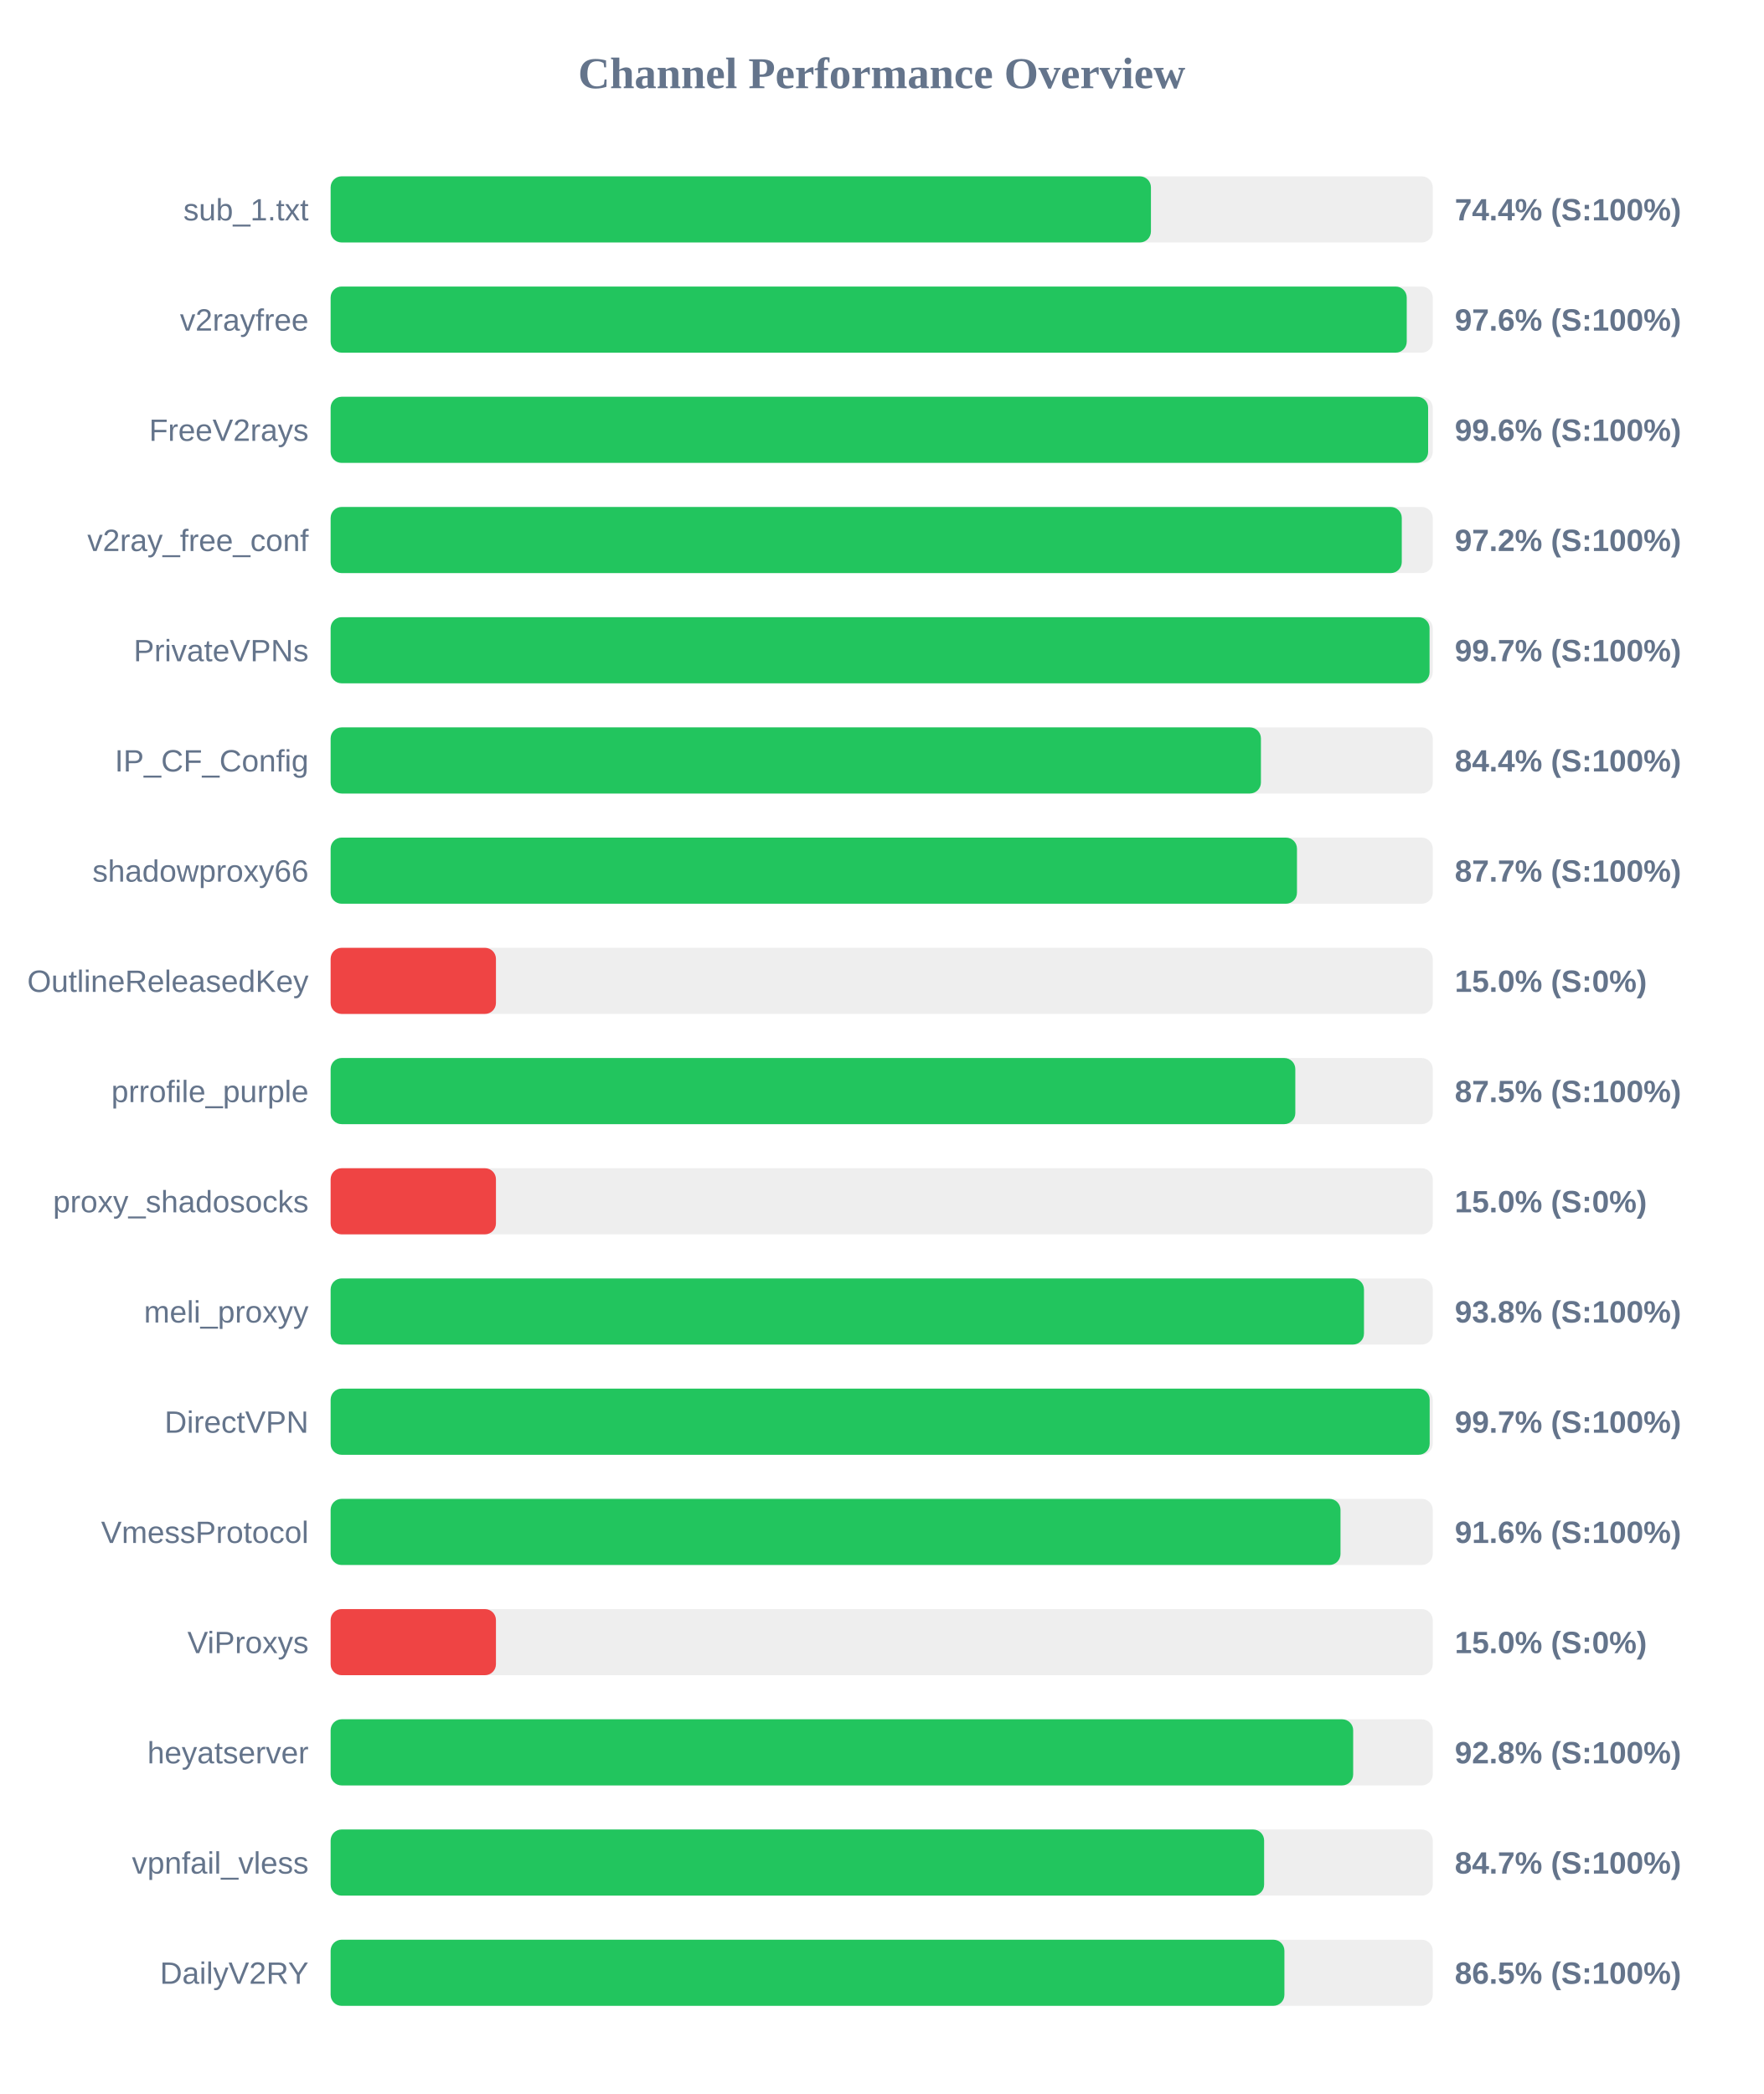
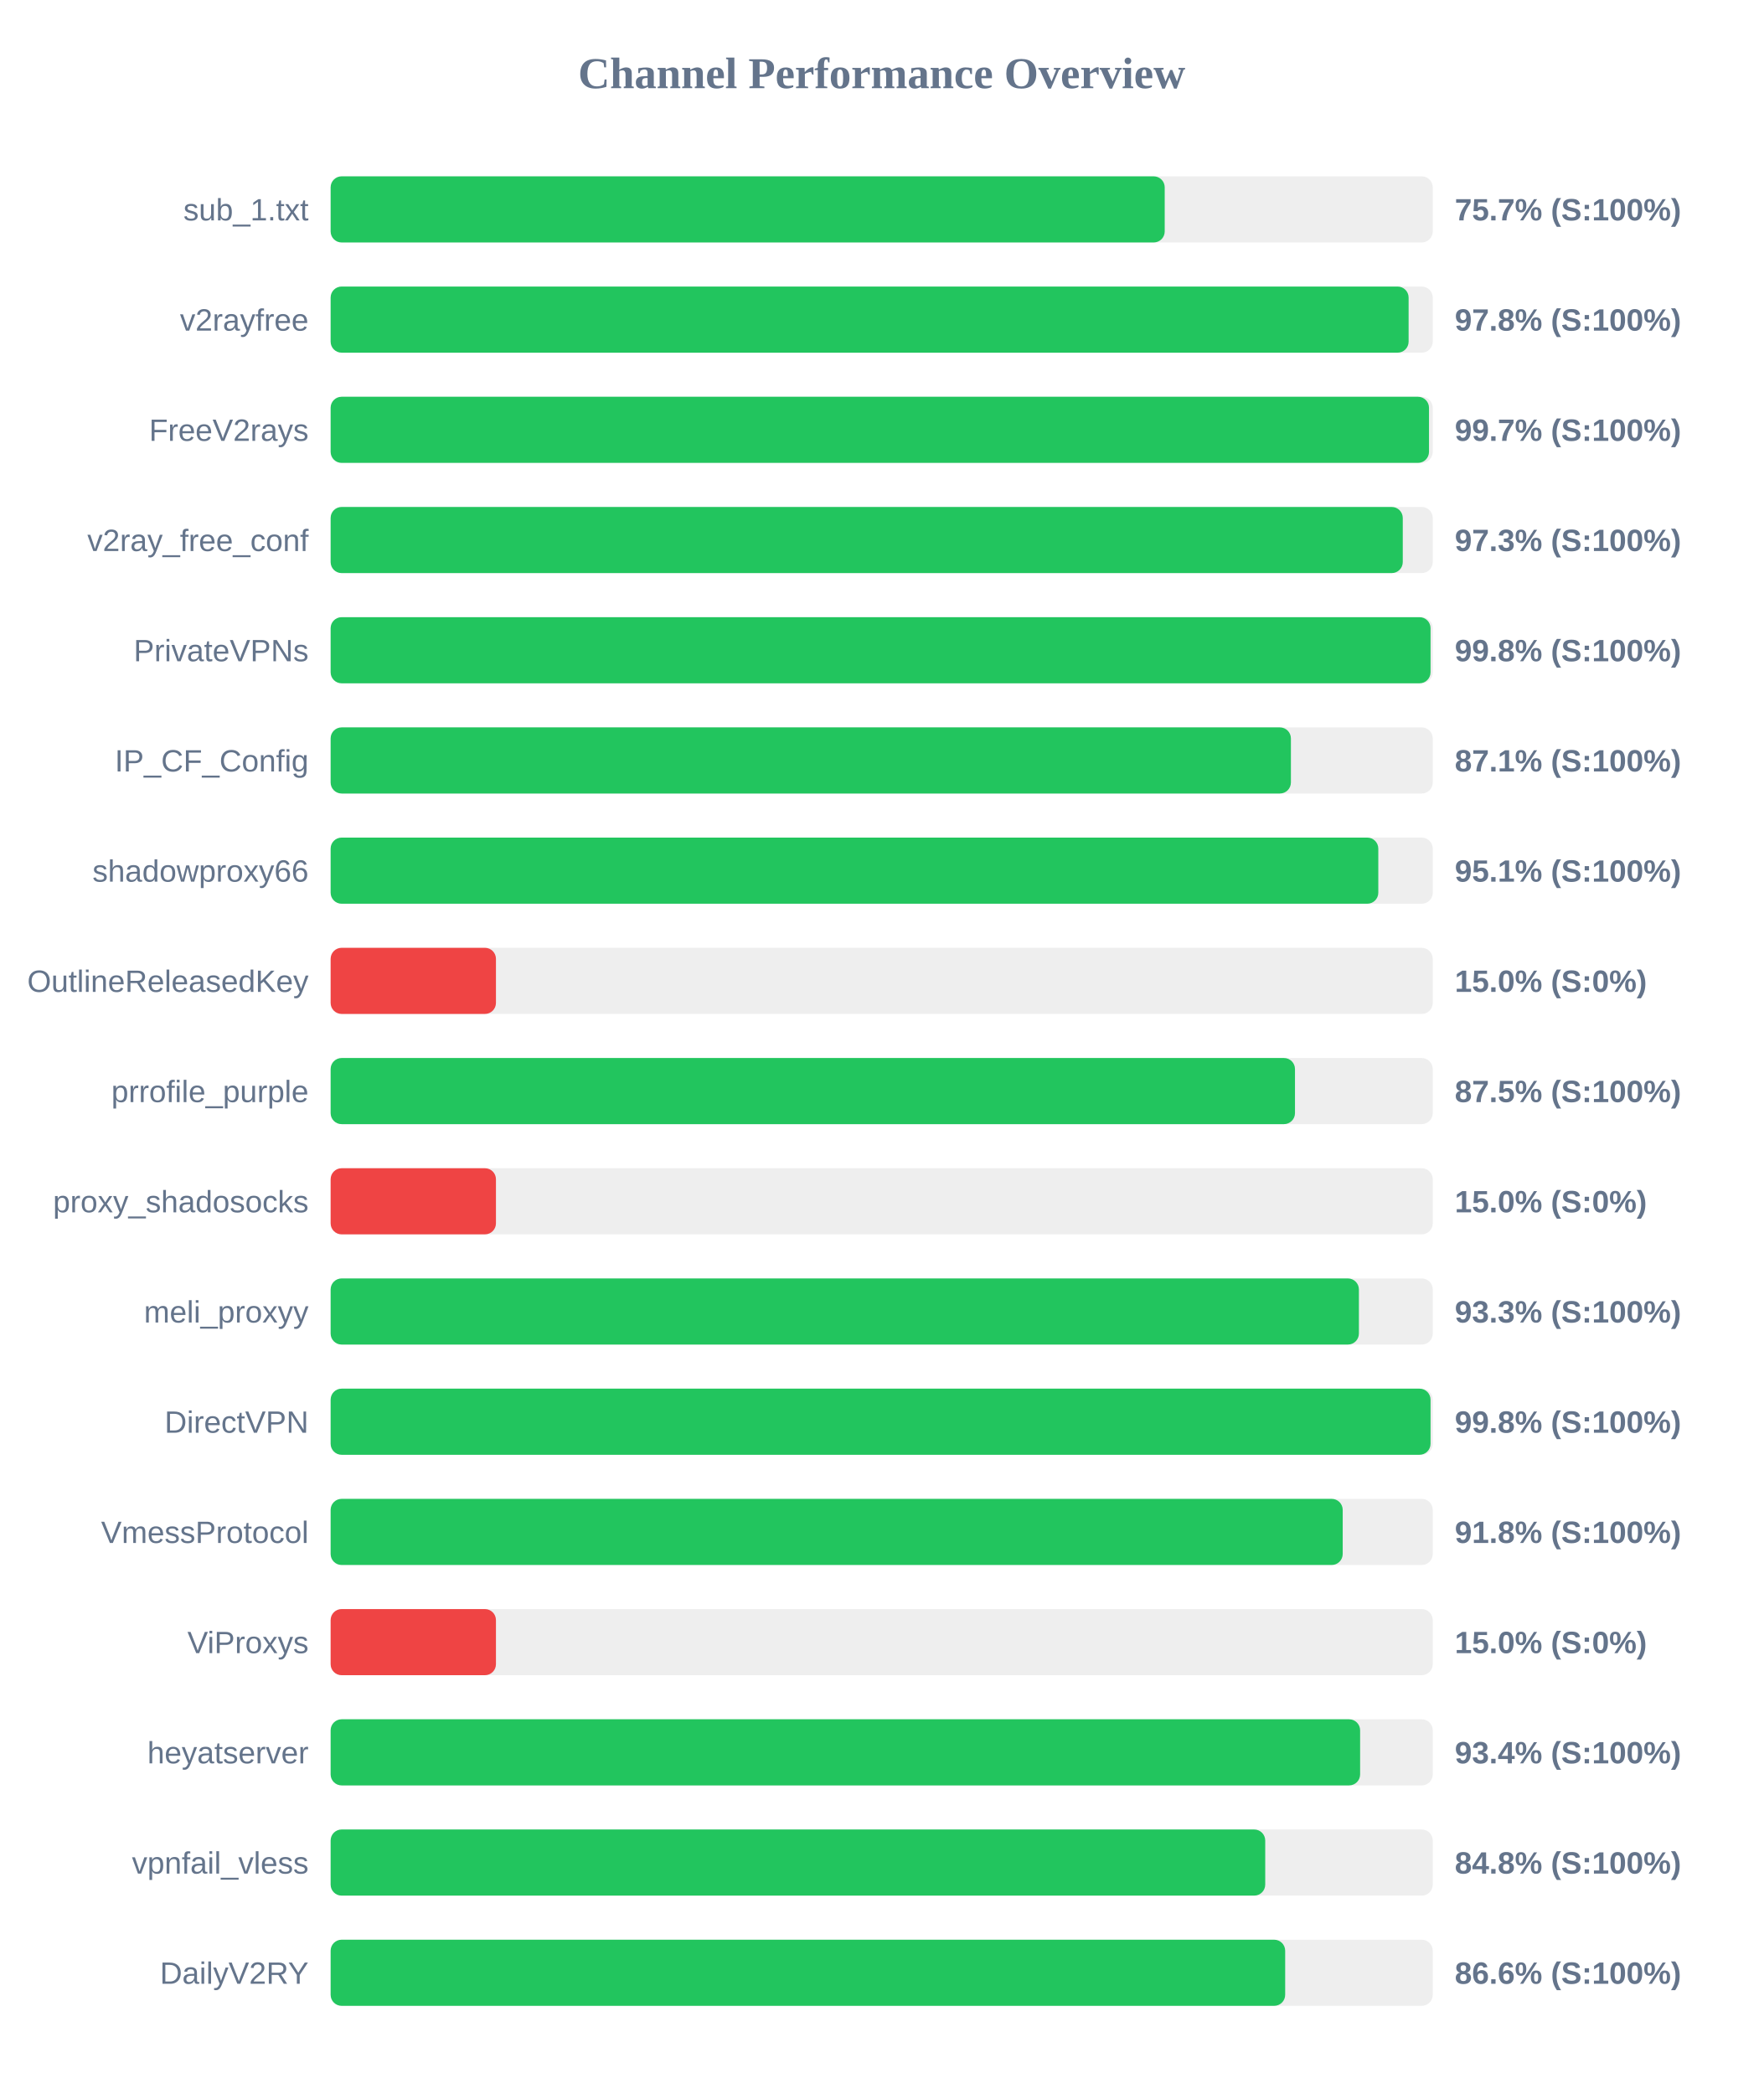
<svg xmlns="http://www.w3.org/2000/svg" width="800" height="950" version="1.1">
  <style>
        .row { font: 14px Arial; fill: #64748b; }
        .score { font: bold 14px Arial; fill: #64748b; }
    </style>
  <text x="400" y="40" text-anchor="middle" font-size="20px" font-weight="bold" fill="#64748b">Channel Performance Overview</text>
  <rect x="150" y="80" width="500" height="30" fill="#eee" rx="5" />
-   <rect x="150" y="80" width="372.15" height="30" fill="#22c55e" rx="5" />
+   <rect x="150" y="80" width="378.4" height="30" fill="#22c55e" rx="5" />
  <text x="140" y="100" text-anchor="end" class="row">sub_1.txt</text>
-   <text x="660" y="100" text-anchor="start" class="score">74.4% (S:100%)</text>
+   <text x="660" y="100" text-anchor="start" class="score">75.7% (S:100%)</text>
  <rect x="150" y="130" width="500" height="30" fill="#eee" rx="5" />
-   <rect x="150" y="130" width="488.2" height="30" fill="#22c55e" rx="5" />
+   <rect x="150" y="130" width="489.05" height="30" fill="#22c55e" rx="5" />
  <text x="140" y="150" text-anchor="end" class="row">v2rayfree</text>
-   <text x="660" y="150" text-anchor="start" class="score">97.6% (S:100%)</text>
+   <text x="660" y="150" text-anchor="start" class="score">97.8% (S:100%)</text>
  <rect x="150" y="180" width="500" height="30" fill="#eee" rx="5" />
-   <rect x="150" y="180" width="497.9" height="30" fill="#22c55e" rx="5" />
+   <rect x="150" y="180" width="498.3" height="30" fill="#22c55e" rx="5" />
  <text x="140" y="200" text-anchor="end" class="row">FreeV2rays</text>
-   <text x="660" y="200" text-anchor="start" class="score">99.6% (S:100%)</text>
+   <text x="660" y="200" text-anchor="start" class="score">99.7% (S:100%)</text>
  <rect x="150" y="230" width="500" height="30" fill="#eee" rx="5" />
-   <rect x="150" y="230" width="485.95" height="30" fill="#22c55e" rx="5" />
+   <rect x="150" y="230" width="486.4" height="30" fill="#22c55e" rx="5" />
  <text x="140" y="250" text-anchor="end" class="row">v2ray_free_conf</text>
-   <text x="660" y="250" text-anchor="start" class="score">97.2% (S:100%)</text>
+   <text x="660" y="250" text-anchor="start" class="score">97.3% (S:100%)</text>
  <rect x="150" y="280" width="500" height="30" fill="#eee" rx="5" />
-   <rect x="150" y="280" width="498.55" height="30" fill="#22c55e" rx="5" />
+   <rect x="150" y="280" width="499.0" height="30" fill="#22c55e" rx="5" />
  <text x="140" y="300" text-anchor="end" class="row">PrivateVPNs</text>
-   <text x="660" y="300" text-anchor="start" class="score">99.7% (S:100%)</text>
+   <text x="660" y="300" text-anchor="start" class="score">99.8% (S:100%)</text>
  <rect x="150" y="330" width="500" height="30" fill="#eee" rx="5" />
-   <rect x="150" y="330" width="422.05" height="30" fill="#22c55e" rx="5" />
+   <rect x="150" y="330" width="435.65" height="30" fill="#22c55e" rx="5" />
  <text x="140" y="350" text-anchor="end" class="row">IP_CF_Config</text>
-   <text x="660" y="350" text-anchor="start" class="score">84.4% (S:100%)</text>
+   <text x="660" y="350" text-anchor="start" class="score">87.1% (S:100%)</text>
  <rect x="150" y="380" width="500" height="30" fill="#eee" rx="5" />
-   <rect x="150" y="380" width="438.4" height="30" fill="#22c55e" rx="5" />
+   <rect x="150" y="380" width="475.3" height="30" fill="#22c55e" rx="5" />
  <text x="140" y="400" text-anchor="end" class="row">shadowproxy66</text>
-   <text x="660" y="400" text-anchor="start" class="score">87.7% (S:100%)</text>
+   <text x="660" y="400" text-anchor="start" class="score">95.1% (S:100%)</text>
  <rect x="150" y="430" width="500" height="30" fill="#eee" rx="5" />
  <rect x="150" y="430" width="75.0" height="30" fill="#ef4444" rx="5" />
  <text x="140" y="450" text-anchor="end" class="row">OutlineReleasedKey</text>
  <text x="660" y="450" text-anchor="start" class="score">15.0% (S:0%)</text>
  <rect x="150" y="480" width="500" height="30" fill="#eee" rx="5" />
-   <rect x="150" y="480" width="437.65" height="30" fill="#22c55e" rx="5" />
+   <rect x="150" y="480" width="437.5" height="30" fill="#22c55e" rx="5" />
  <text x="140" y="500" text-anchor="end" class="row">prrofile_purple</text>
  <text x="660" y="500" text-anchor="start" class="score">87.5% (S:100%)</text>
  <rect x="150" y="530" width="500" height="30" fill="#eee" rx="5" />
  <rect x="150" y="530" width="75.0" height="30" fill="#ef4444" rx="5" />
  <text x="140" y="550" text-anchor="end" class="row">proxy_shadosocks</text>
  <text x="660" y="550" text-anchor="start" class="score">15.0% (S:0%)</text>
  <rect x="150" y="580" width="500" height="30" fill="#eee" rx="5" />
-   <rect x="150" y="580" width="468.8" height="30" fill="#22c55e" rx="5" />
+   <rect x="150" y="580" width="466.5" height="30" fill="#22c55e" rx="5" />
  <text x="140" y="600" text-anchor="end" class="row">meli_proxyy</text>
-   <text x="660" y="600" text-anchor="start" class="score">93.8% (S:100%)</text>
+   <text x="660" y="600" text-anchor="start" class="score">93.3% (S:100%)</text>
  <rect x="150" y="630" width="500" height="30" fill="#eee" rx="5" />
-   <rect x="150" y="630" width="498.6" height="30" fill="#22c55e" rx="5" />
+   <rect x="150" y="630" width="499.0" height="30" fill="#22c55e" rx="5" />
  <text x="140" y="650" text-anchor="end" class="row">DirectVPN</text>
-   <text x="660" y="650" text-anchor="start" class="score">99.7% (S:100%)</text>
+   <text x="660" y="650" text-anchor="start" class="score">99.8% (S:100%)</text>
  <rect x="150" y="680" width="500" height="30" fill="#eee" rx="5" />
-   <rect x="150" y="680" width="458.15" height="30" fill="#22c55e" rx="5" />
+   <rect x="150" y="680" width="459.15" height="30" fill="#22c55e" rx="5" />
  <text x="140" y="700" text-anchor="end" class="row">VmessProtocol</text>
-   <text x="660" y="700" text-anchor="start" class="score">91.6% (S:100%)</text>
+   <text x="660" y="700" text-anchor="start" class="score">91.8% (S:100%)</text>
  <rect x="150" y="730" width="500" height="30" fill="#eee" rx="5" />
  <rect x="150" y="730" width="75.0" height="30" fill="#ef4444" rx="5" />
  <text x="140" y="750" text-anchor="end" class="row">ViProxys</text>
  <text x="660" y="750" text-anchor="start" class="score">15.0% (S:0%)</text>
  <rect x="150" y="780" width="500" height="30" fill="#eee" rx="5" />
-   <rect x="150" y="780" width="463.9" height="30" fill="#22c55e" rx="5" />
+   <rect x="150" y="780" width="467.05" height="30" fill="#22c55e" rx="5" />
  <text x="140" y="800" text-anchor="end" class="row">heyatserver</text>
-   <text x="660" y="800" text-anchor="start" class="score">92.8% (S:100%)</text>
+   <text x="660" y="800" text-anchor="start" class="score">93.4% (S:100%)</text>
  <rect x="150" y="830" width="500" height="30" fill="#eee" rx="5" />
-   <rect x="150" y="830" width="423.5" height="30" fill="#22c55e" rx="5" />
+   <rect x="150" y="830" width="424.0" height="30" fill="#22c55e" rx="5" />
  <text x="140" y="850" text-anchor="end" class="row">vpnfail_vless</text>
-   <text x="660" y="850" text-anchor="start" class="score">84.7% (S:100%)</text>
+   <text x="660" y="850" text-anchor="start" class="score">84.8% (S:100%)</text>
  <rect x="150" y="880" width="500" height="30" fill="#eee" rx="5" />
-   <rect x="150" y="880" width="432.7" height="30" fill="#22c55e" rx="5" />
+   <rect x="150" y="880" width="433.05" height="30" fill="#22c55e" rx="5" />
  <text x="140" y="900" text-anchor="end" class="row">DailyV2RY</text>
-   <text x="660" y="900" text-anchor="start" class="score">86.5% (S:100%)</text>
+   <text x="660" y="900" text-anchor="start" class="score">86.6% (S:100%)</text>
</svg>
